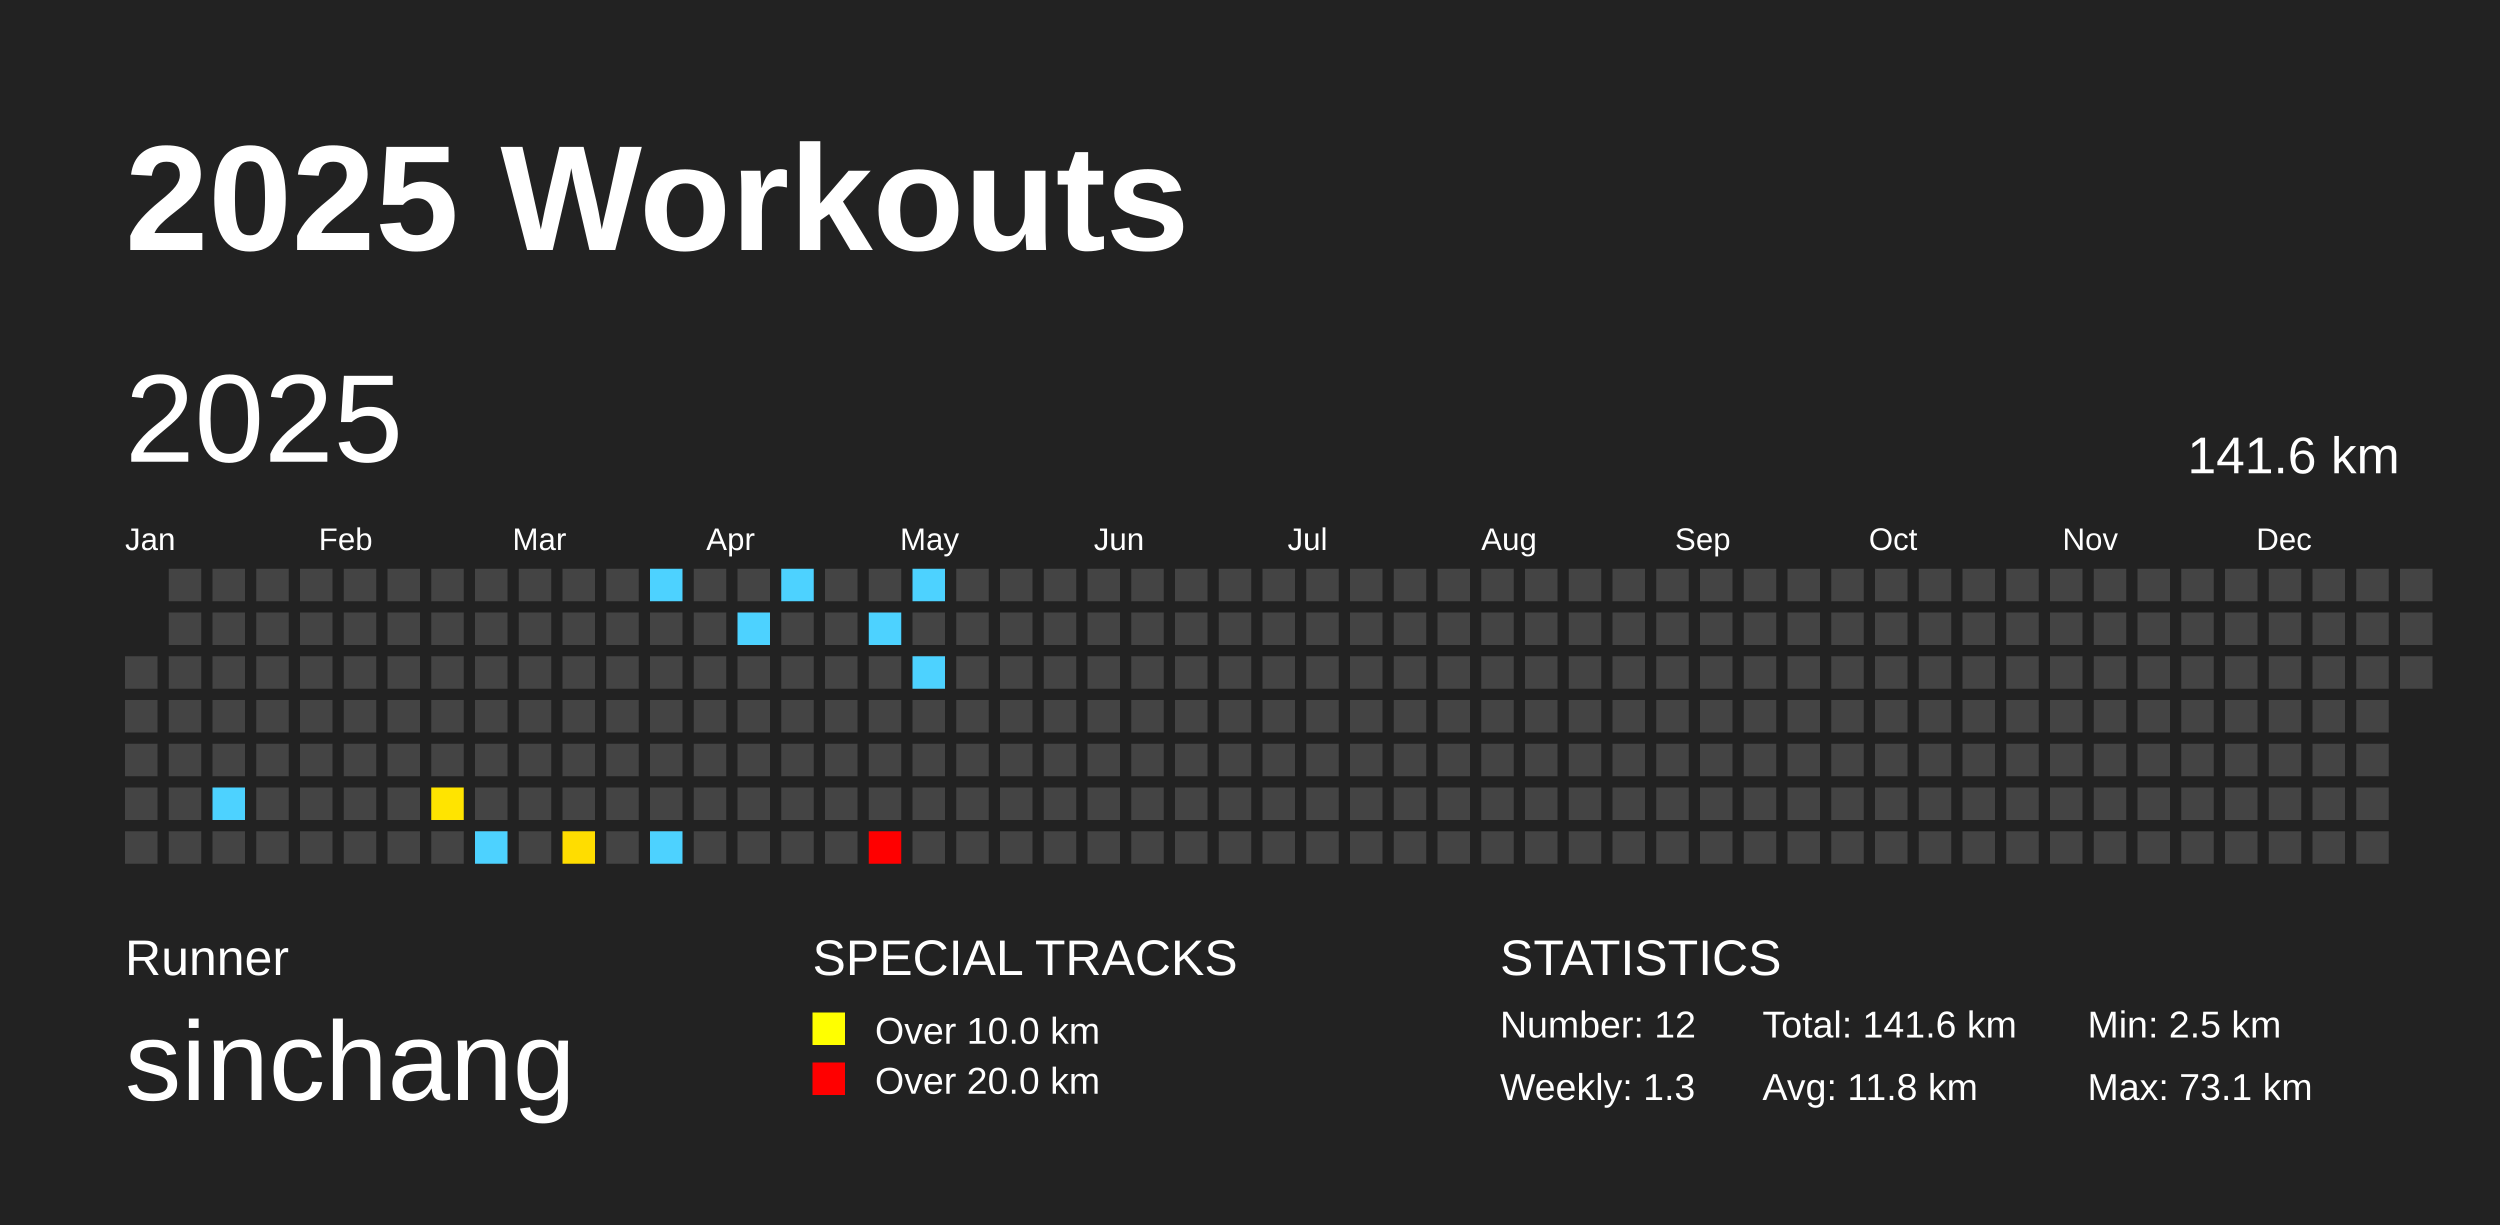
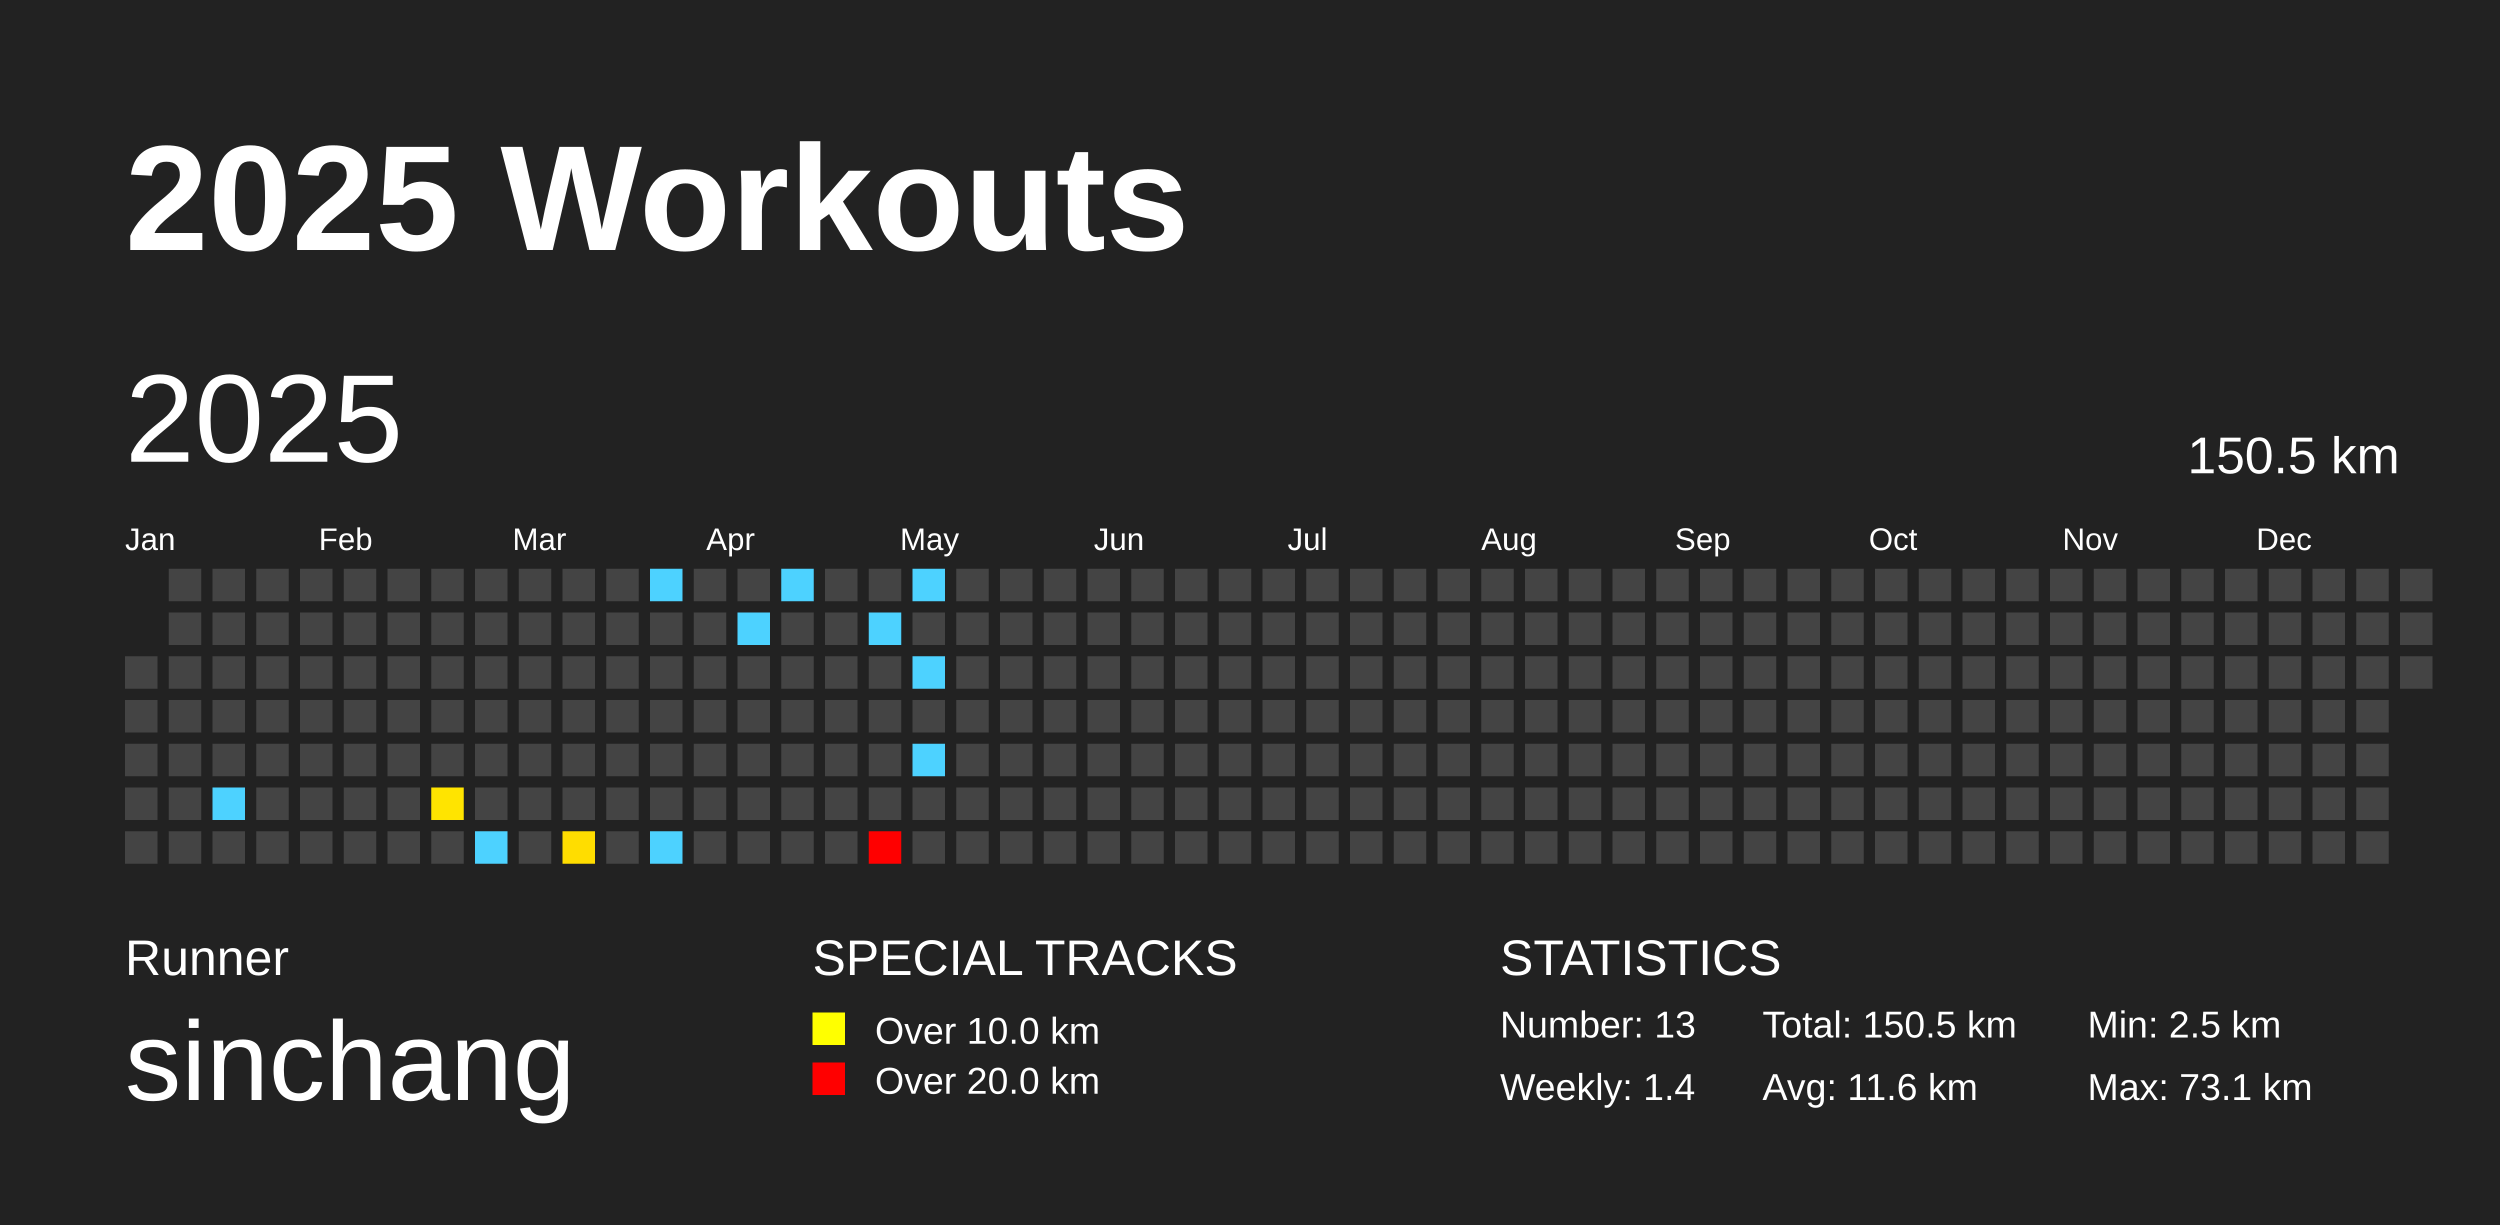
<svg xmlns="http://www.w3.org/2000/svg" baseProfile="full" height="98mm" version="1.1" viewBox="0,0,200,98" width="200mm">
  <defs />
  <rect fill="#222222" height="98" width="200" x="0" y="0" />
  <text fill="#FFFFFF" style="font-size:12px; font-family:Arial; font-weight:bold;" x="10" y="20">2025 Workouts</text>
  <text fill="#FFFFFF" style="font-size:4px; font-family:Arial" x="10" y="78">Runner</text>
  <text fill="#FFFFFF" style="font-size:9px; font-family:Arial" x="10" y="88">sinchang</text>
  <text fill="#FFFFFF" style="font-size:4px; font-family:Arial" x="65" y="78">SPECIAL TRACKS</text>
  <rect fill="yellow" height="2.6" width="2.6" x="65" y="81" />
  <text fill="#FFFFFF" style="font-size:3px; font-family:Arial" x="70" y="83.5">Over 10.0 km</text>
  <rect fill="red" height="2.6" width="2.6" x="65" y="85" />
  <text fill="#FFFFFF" style="font-size:3px; font-family:Arial" x="70" y="87.5">Over 20.0 km</text>
  <text fill="#FFFFFF" style="font-size:4px; font-family:Arial" x="120" y="78">STATISTICS</text>
-   <text fill="#FFFFFF" style="font-size:3px; font-family:Arial" x="120" y="83">Number: 12</text>
-   <text fill="#FFFFFF" style="font-size:3px; font-family:Arial" x="120" y="88">Weekly: 1.3</text>
-   <text fill="#FFFFFF" style="font-size:3px; font-family:Arial" x="141" y="83">Total: 141.6 km</text>
-   <text fill="#FFFFFF" style="font-size:3px; font-family:Arial" x="141" y="88">Avg: 11.8 km</text>
+   <text fill="#FFFFFF" style="font-size:3px; font-family:Arial" x="120" y="83">Number: 13</text>
+   <text fill="#FFFFFF" style="font-size:3px; font-family:Arial" x="120" y="88">Weekly: 1.4</text>
+   <text fill="#FFFFFF" style="font-size:3px; font-family:Arial" x="141" y="83">Total: 150.5 km</text>
+   <text fill="#FFFFFF" style="font-size:3px; font-family:Arial" x="141" y="88">Avg: 11.6 km</text>
  <text fill="#FFFFFF" style="font-size:3px; font-family:Arial" x="167" y="83">Min: 2.5 km</text>
  <text fill="#FFFFFF" style="font-size:3px; font-family:Arial" x="167" y="88">Max: 73.1 km</text>
  <text dominant-baseline="hanging" fill="#FFFFFF" style="font-size:10.0px; font-family:Arial;" x="10" y="30">2025</text>
-   <text dominant-baseline="hanging" fill="#FFFFFF" style="font-size:4.125px; font-family:Arial;" x="175" y="35">141.6 km</text>
+   <text dominant-baseline="hanging" fill="#FFFFFF" style="font-size:4.125px; font-family:Arial;" x="175" y="35">150.5 km</text>
  <text fill="#FFFFFF" style="font-size:2.5px; font-family:Arial" x="10.0" y="44">Jan</text>
  <text fill="#FFFFFF" style="font-size:2.5px; font-family:Arial" x="25.5" y="44">Feb</text>
  <text fill="#FFFFFF" style="font-size:2.5px; font-family:Arial" x="41.0" y="44">Mar</text>
  <text fill="#FFFFFF" style="font-size:2.5px; font-family:Arial" x="56.5" y="44">Apr</text>
  <text fill="#FFFFFF" style="font-size:2.5px; font-family:Arial" x="72.0" y="44">May</text>
  <text fill="#FFFFFF" style="font-size:2.5px; font-family:Arial" x="87.5" y="44">Jun</text>
  <text fill="#FFFFFF" style="font-size:2.5px; font-family:Arial" x="103.0" y="44">Jul</text>
  <text fill="#FFFFFF" style="font-size:2.5px; font-family:Arial" x="118.5" y="44">Aug</text>
  <text fill="#FFFFFF" style="font-size:2.5px; font-family:Arial" x="134.0" y="44">Sep</text>
  <text fill="#FFFFFF" style="font-size:2.5px; font-family:Arial" x="149.5" y="44">Oct</text>
  <text fill="#FFFFFF" style="font-size:2.5px; font-family:Arial" x="165.0" y="44">Nov</text>
  <text fill="#FFFFFF" style="font-size:2.5px; font-family:Arial" x="180.5" y="44">Dec</text>
  <rect fill="#444444" height="2.6" width="2.6" x="10.0" y="52.5" />
  <rect fill="#444444" height="2.6" width="2.6" x="10.0" y="56.0" />
  <rect fill="#444444" height="2.6" width="2.6" x="10.0" y="59.5" />
  <rect fill="#444444" height="2.6" width="2.6" x="10.0" y="63.0" />
  <rect fill="#444444" height="2.6" width="2.6" x="10.0" y="66.5" />
  <rect fill="#444444" height="2.6" width="2.6" x="13.5" y="45.5" />
  <rect fill="#444444" height="2.6" width="2.6" x="13.5" y="49.0" />
  <rect fill="#444444" height="2.6" width="2.6" x="13.5" y="52.5" />
  <rect fill="#444444" height="2.6" width="2.6" x="13.5" y="56.0" />
  <rect fill="#444444" height="2.6" width="2.6" x="13.5" y="59.5" />
  <rect fill="#444444" height="2.6" width="2.6" x="13.5" y="63.0" />
  <rect fill="#444444" height="2.6" width="2.6" x="13.5" y="66.5" />
  <rect fill="#444444" height="2.6" width="2.6" x="17.0" y="45.5" />
  <rect fill="#444444" height="2.6" width="2.6" x="17.0" y="49.0" />
  <rect fill="#444444" height="2.6" width="2.6" x="17.0" y="52.5" />
  <rect fill="#444444" height="2.6" width="2.6" x="17.0" y="56.0" />
  <rect fill="#444444" height="2.6" width="2.6" x="17.0" y="59.5" />
  <rect fill="#4dd2ff" height="2.6" width="2.6" x="17.0" y="63.0" />
  <rect fill="#444444" height="2.6" width="2.6" x="17.0" y="66.5" />
  <rect fill="#444444" height="2.6" width="2.6" x="20.5" y="45.5" />
  <rect fill="#444444" height="2.6" width="2.6" x="20.5" y="49.0" />
  <rect fill="#444444" height="2.6" width="2.6" x="20.5" y="52.5" />
  <rect fill="#444444" height="2.6" width="2.6" x="20.5" y="56.0" />
  <rect fill="#444444" height="2.6" width="2.6" x="20.5" y="59.5" />
  <rect fill="#444444" height="2.6" width="2.6" x="20.5" y="63.0" />
  <rect fill="#444444" height="2.6" width="2.6" x="20.5" y="66.5" />
  <rect fill="#444444" height="2.6" width="2.6" x="24.0" y="45.5" />
  <rect fill="#444444" height="2.6" width="2.6" x="24.0" y="49.0" />
  <rect fill="#444444" height="2.6" width="2.6" x="24.0" y="52.5" />
  <rect fill="#444444" height="2.6" width="2.6" x="24.0" y="56.0" />
  <rect fill="#444444" height="2.6" width="2.6" x="24.0" y="59.5" />
  <rect fill="#444444" height="2.6" width="2.6" x="24.0" y="63.0" />
  <rect fill="#444444" height="2.6" width="2.6" x="24.0" y="66.5" />
  <rect fill="#444444" height="2.6" width="2.6" x="27.5" y="45.5" />
  <rect fill="#444444" height="2.6" width="2.6" x="27.5" y="49.0" />
  <rect fill="#444444" height="2.6" width="2.6" x="27.5" y="52.5" />
  <rect fill="#444444" height="2.6" width="2.6" x="27.5" y="56.0" />
  <rect fill="#444444" height="2.6" width="2.6" x="27.5" y="59.5" />
  <rect fill="#444444" height="2.6" width="2.6" x="27.5" y="63.0" />
  <rect fill="#444444" height="2.6" width="2.6" x="27.5" y="66.5" />
  <rect fill="#444444" height="2.6" width="2.6" x="31.0" y="45.5" />
  <rect fill="#444444" height="2.6" width="2.6" x="31.0" y="49.0" />
  <rect fill="#444444" height="2.6" width="2.6" x="31.0" y="52.5" />
  <rect fill="#444444" height="2.6" width="2.6" x="31.0" y="56.0" />
  <rect fill="#444444" height="2.6" width="2.6" x="31.0" y="59.5" />
  <rect fill="#444444" height="2.6" width="2.6" x="31.0" y="63.0" />
  <rect fill="#444444" height="2.6" width="2.6" x="31.0" y="66.5" />
  <rect fill="#444444" height="2.6" width="2.6" x="34.5" y="45.5" />
  <rect fill="#444444" height="2.6" width="2.6" x="34.5" y="49.0" />
  <rect fill="#444444" height="2.6" width="2.6" x="34.5" y="52.5" />
  <rect fill="#444444" height="2.6" width="2.6" x="34.5" y="56.0" />
  <rect fill="#444444" height="2.6" width="2.6" x="34.5" y="59.5" />
  <rect fill="#ffe400" height="2.6" width="2.6" x="34.5" y="63.0" />
  <rect fill="#444444" height="2.6" width="2.6" x="34.5" y="66.5" />
  <rect fill="#444444" height="2.6" width="2.6" x="38.0" y="45.5" />
  <rect fill="#444444" height="2.6" width="2.6" x="38.0" y="49.0" />
  <rect fill="#444444" height="2.6" width="2.6" x="38.0" y="52.5" />
  <rect fill="#444444" height="2.6" width="2.6" x="38.0" y="56.0" />
  <rect fill="#444444" height="2.6" width="2.6" x="38.0" y="59.5" />
  <rect fill="#444444" height="2.6" width="2.6" x="38.0" y="63.0" />
  <rect fill="#4dd2ff" height="2.6" width="2.6" x="38.0" y="66.5" />
  <rect fill="#444444" height="2.6" width="2.6" x="41.5" y="45.5" />
  <rect fill="#444444" height="2.6" width="2.6" x="41.5" y="49.0" />
  <rect fill="#444444" height="2.6" width="2.6" x="41.5" y="52.5" />
  <rect fill="#444444" height="2.6" width="2.6" x="41.5" y="56.0" />
  <rect fill="#444444" height="2.6" width="2.6" x="41.5" y="59.5" />
  <rect fill="#444444" height="2.6" width="2.6" x="41.5" y="63.0" />
  <rect fill="#444444" height="2.6" width="2.6" x="41.5" y="66.5" />
  <rect fill="#444444" height="2.6" width="2.6" x="45.0" y="45.5" />
  <rect fill="#444444" height="2.6" width="2.6" x="45.0" y="49.0" />
  <rect fill="#444444" height="2.6" width="2.6" x="45.0" y="52.5" />
  <rect fill="#444444" height="2.6" width="2.6" x="45.0" y="56.0" />
  <rect fill="#444444" height="2.6" width="2.6" x="45.0" y="59.5" />
  <rect fill="#444444" height="2.6" width="2.6" x="45.0" y="63.0" />
  <rect fill="#ffdd00" height="2.6" width="2.6" x="45.0" y="66.5" />
  <rect fill="#444444" height="2.6" width="2.6" x="48.5" y="45.5" />
  <rect fill="#444444" height="2.6" width="2.6" x="48.5" y="49.0" />
  <rect fill="#444444" height="2.6" width="2.6" x="48.5" y="52.5" />
  <rect fill="#444444" height="2.6" width="2.6" x="48.5" y="56.0" />
  <rect fill="#444444" height="2.6" width="2.6" x="48.5" y="59.5" />
  <rect fill="#444444" height="2.6" width="2.6" x="48.5" y="63.0" />
  <rect fill="#444444" height="2.6" width="2.6" x="48.5" y="66.5" />
  <rect fill="#4dd2ff" height="2.6" width="2.6" x="52.0" y="45.5" />
  <rect fill="#444444" height="2.6" width="2.6" x="52.0" y="49.0" />
  <rect fill="#444444" height="2.6" width="2.6" x="52.0" y="52.5" />
  <rect fill="#444444" height="2.6" width="2.6" x="52.0" y="56.0" />
  <rect fill="#444444" height="2.6" width="2.6" x="52.0" y="59.5" />
  <rect fill="#444444" height="2.6" width="2.6" x="52.0" y="63.0" />
  <rect fill="#4dd2ff" height="2.6" width="2.6" x="52.0" y="66.5" />
  <rect fill="#444444" height="2.6" width="2.6" x="55.5" y="45.5" />
  <rect fill="#444444" height="2.6" width="2.6" x="55.5" y="49.0" />
  <rect fill="#444444" height="2.6" width="2.6" x="55.5" y="52.5" />
  <rect fill="#444444" height="2.6" width="2.6" x="55.5" y="56.0" />
  <rect fill="#444444" height="2.6" width="2.6" x="55.5" y="59.5" />
  <rect fill="#444444" height="2.6" width="2.6" x="55.5" y="63.0" />
  <rect fill="#444444" height="2.6" width="2.6" x="55.5" y="66.5" />
  <rect fill="#444444" height="2.6" width="2.6" x="59.0" y="45.5" />
  <rect fill="#4dd2ff" height="2.6" width="2.6" x="59.0" y="49.0" />
  <rect fill="#444444" height="2.6" width="2.6" x="59.0" y="52.5" />
  <rect fill="#444444" height="2.6" width="2.6" x="59.0" y="56.0" />
  <rect fill="#444444" height="2.6" width="2.6" x="59.0" y="59.5" />
  <rect fill="#444444" height="2.6" width="2.6" x="59.0" y="63.0" />
  <rect fill="#444444" height="2.6" width="2.6" x="59.0" y="66.5" />
  <rect fill="#4dd2ff" height="2.6" width="2.6" x="62.5" y="45.5" />
  <rect fill="#444444" height="2.6" width="2.6" x="62.5" y="49.0" />
  <rect fill="#444444" height="2.6" width="2.6" x="62.5" y="52.5" />
  <rect fill="#444444" height="2.6" width="2.6" x="62.5" y="56.0" />
  <rect fill="#444444" height="2.6" width="2.6" x="62.5" y="59.5" />
  <rect fill="#444444" height="2.6" width="2.6" x="62.5" y="63.0" />
  <rect fill="#444444" height="2.6" width="2.6" x="62.5" y="66.5" />
  <rect fill="#444444" height="2.6" width="2.6" x="66.0" y="45.5" />
  <rect fill="#444444" height="2.6" width="2.6" x="66.0" y="49.0" />
  <rect fill="#444444" height="2.6" width="2.6" x="66.0" y="52.5" />
  <rect fill="#444444" height="2.6" width="2.6" x="66.0" y="56.0" />
  <rect fill="#444444" height="2.6" width="2.6" x="66.0" y="59.5" />
  <rect fill="#444444" height="2.6" width="2.6" x="66.0" y="63.0" />
  <rect fill="#444444" height="2.6" width="2.6" x="66.0" y="66.5" />
  <rect fill="#444444" height="2.6" width="2.6" x="69.5" y="45.5" />
  <rect fill="#4dd2ff" height="2.6" width="2.6" x="69.5" y="49.0" />
  <rect fill="#444444" height="2.6" width="2.6" x="69.5" y="52.5" />
  <rect fill="#444444" height="2.6" width="2.6" x="69.5" y="56.0" />
  <rect fill="#444444" height="2.6" width="2.6" x="69.5" y="59.5" />
  <rect fill="#444444" height="2.6" width="2.6" x="69.5" y="63.0" />
  <rect fill="red" height="2.6" width="2.6" x="69.5" y="66.5" />
  <rect fill="#4dd2ff" height="2.6" width="2.6" x="73.0" y="45.5" />
  <rect fill="#444444" height="2.6" width="2.6" x="73.0" y="49.0" />
  <rect fill="#4dd2ff" height="2.6" width="2.6" x="73.0" y="52.5" />
  <rect fill="#444444" height="2.6" width="2.6" x="73.0" y="56.0" />
-   <rect fill="#444444" height="2.6" width="2.6" x="73.0" y="59.5" />
+   <rect fill="#4dd2ff" height="2.6" width="2.6" x="73.0" y="59.5" />
  <rect fill="#444444" height="2.6" width="2.6" x="73.0" y="63.0" />
  <rect fill="#444444" height="2.6" width="2.6" x="73.0" y="66.5" />
  <rect fill="#444444" height="2.6" width="2.6" x="76.5" y="45.5" />
  <rect fill="#444444" height="2.6" width="2.6" x="76.5" y="49.0" />
  <rect fill="#444444" height="2.6" width="2.6" x="76.5" y="52.5" />
  <rect fill="#444444" height="2.6" width="2.6" x="76.5" y="56.0" />
  <rect fill="#444444" height="2.6" width="2.6" x="76.5" y="59.5" />
  <rect fill="#444444" height="2.6" width="2.6" x="76.5" y="63.0" />
  <rect fill="#444444" height="2.6" width="2.6" x="76.5" y="66.5" />
  <rect fill="#444444" height="2.6" width="2.6" x="80.0" y="45.5" />
  <rect fill="#444444" height="2.6" width="2.6" x="80.0" y="49.0" />
  <rect fill="#444444" height="2.6" width="2.6" x="80.0" y="52.5" />
  <rect fill="#444444" height="2.6" width="2.6" x="80.0" y="56.0" />
  <rect fill="#444444" height="2.6" width="2.6" x="80.0" y="59.5" />
  <rect fill="#444444" height="2.6" width="2.6" x="80.0" y="63.0" />
  <rect fill="#444444" height="2.6" width="2.6" x="80.0" y="66.5" />
  <rect fill="#444444" height="2.6" width="2.6" x="83.5" y="45.5" />
  <rect fill="#444444" height="2.6" width="2.6" x="83.5" y="49.0" />
  <rect fill="#444444" height="2.6" width="2.6" x="83.5" y="52.5" />
  <rect fill="#444444" height="2.6" width="2.6" x="83.5" y="56.0" />
  <rect fill="#444444" height="2.6" width="2.6" x="83.5" y="59.5" />
  <rect fill="#444444" height="2.6" width="2.6" x="83.5" y="63.0" />
  <rect fill="#444444" height="2.6" width="2.6" x="83.5" y="66.5" />
  <rect fill="#444444" height="2.6" width="2.6" x="87.0" y="45.5" />
  <rect fill="#444444" height="2.6" width="2.6" x="87.0" y="49.0" />
  <rect fill="#444444" height="2.6" width="2.6" x="87.0" y="52.5" />
  <rect fill="#444444" height="2.6" width="2.6" x="87.0" y="56.0" />
  <rect fill="#444444" height="2.6" width="2.6" x="87.0" y="59.5" />
  <rect fill="#444444" height="2.6" width="2.6" x="87.0" y="63.0" />
  <rect fill="#444444" height="2.6" width="2.6" x="87.0" y="66.5" />
  <rect fill="#444444" height="2.6" width="2.6" x="90.5" y="45.5" />
  <rect fill="#444444" height="2.6" width="2.6" x="90.5" y="49.0" />
  <rect fill="#444444" height="2.6" width="2.6" x="90.5" y="52.5" />
  <rect fill="#444444" height="2.6" width="2.6" x="90.5" y="56.0" />
  <rect fill="#444444" height="2.6" width="2.6" x="90.5" y="59.5" />
  <rect fill="#444444" height="2.6" width="2.6" x="90.5" y="63.0" />
  <rect fill="#444444" height="2.6" width="2.6" x="90.5" y="66.5" />
  <rect fill="#444444" height="2.6" width="2.6" x="94.0" y="45.5" />
  <rect fill="#444444" height="2.6" width="2.6" x="94.0" y="49.0" />
  <rect fill="#444444" height="2.6" width="2.6" x="94.0" y="52.5" />
  <rect fill="#444444" height="2.6" width="2.6" x="94.0" y="56.0" />
  <rect fill="#444444" height="2.6" width="2.6" x="94.0" y="59.5" />
  <rect fill="#444444" height="2.6" width="2.6" x="94.0" y="63.0" />
  <rect fill="#444444" height="2.6" width="2.6" x="94.0" y="66.5" />
  <rect fill="#444444" height="2.6" width="2.6" x="97.5" y="45.5" />
  <rect fill="#444444" height="2.6" width="2.6" x="97.5" y="49.0" />
  <rect fill="#444444" height="2.6" width="2.6" x="97.5" y="52.5" />
  <rect fill="#444444" height="2.6" width="2.6" x="97.5" y="56.0" />
  <rect fill="#444444" height="2.6" width="2.6" x="97.5" y="59.5" />
  <rect fill="#444444" height="2.6" width="2.6" x="97.5" y="63.0" />
  <rect fill="#444444" height="2.6" width="2.6" x="97.5" y="66.5" />
  <rect fill="#444444" height="2.6" width="2.6" x="101.0" y="45.5" />
  <rect fill="#444444" height="2.6" width="2.6" x="101.0" y="49.0" />
  <rect fill="#444444" height="2.6" width="2.6" x="101.0" y="52.5" />
  <rect fill="#444444" height="2.6" width="2.6" x="101.0" y="56.0" />
  <rect fill="#444444" height="2.6" width="2.6" x="101.0" y="59.5" />
  <rect fill="#444444" height="2.6" width="2.6" x="101.0" y="63.0" />
  <rect fill="#444444" height="2.6" width="2.6" x="101.0" y="66.5" />
  <rect fill="#444444" height="2.6" width="2.6" x="104.5" y="45.5" />
  <rect fill="#444444" height="2.6" width="2.6" x="104.5" y="49.0" />
  <rect fill="#444444" height="2.6" width="2.6" x="104.5" y="52.5" />
  <rect fill="#444444" height="2.6" width="2.6" x="104.5" y="56.0" />
  <rect fill="#444444" height="2.6" width="2.6" x="104.5" y="59.5" />
  <rect fill="#444444" height="2.6" width="2.6" x="104.5" y="63.0" />
  <rect fill="#444444" height="2.6" width="2.6" x="104.5" y="66.5" />
  <rect fill="#444444" height="2.6" width="2.6" x="108.0" y="45.5" />
  <rect fill="#444444" height="2.6" width="2.6" x="108.0" y="49.0" />
  <rect fill="#444444" height="2.6" width="2.6" x="108.0" y="52.5" />
  <rect fill="#444444" height="2.6" width="2.6" x="108.0" y="56.0" />
  <rect fill="#444444" height="2.6" width="2.6" x="108.0" y="59.5" />
  <rect fill="#444444" height="2.6" width="2.6" x="108.0" y="63.0" />
  <rect fill="#444444" height="2.6" width="2.6" x="108.0" y="66.5" />
  <rect fill="#444444" height="2.6" width="2.6" x="111.5" y="45.5" />
  <rect fill="#444444" height="2.6" width="2.6" x="111.5" y="49.0" />
  <rect fill="#444444" height="2.6" width="2.6" x="111.5" y="52.5" />
  <rect fill="#444444" height="2.6" width="2.6" x="111.5" y="56.0" />
  <rect fill="#444444" height="2.6" width="2.6" x="111.5" y="59.5" />
  <rect fill="#444444" height="2.6" width="2.6" x="111.5" y="63.0" />
  <rect fill="#444444" height="2.6" width="2.6" x="111.5" y="66.5" />
  <rect fill="#444444" height="2.6" width="2.6" x="115.0" y="45.5" />
  <rect fill="#444444" height="2.6" width="2.6" x="115.0" y="49.0" />
  <rect fill="#444444" height="2.6" width="2.6" x="115.0" y="52.5" />
  <rect fill="#444444" height="2.6" width="2.6" x="115.0" y="56.0" />
  <rect fill="#444444" height="2.6" width="2.6" x="115.0" y="59.5" />
  <rect fill="#444444" height="2.6" width="2.6" x="115.0" y="63.0" />
  <rect fill="#444444" height="2.6" width="2.6" x="115.0" y="66.5" />
  <rect fill="#444444" height="2.6" width="2.6" x="118.5" y="45.5" />
  <rect fill="#444444" height="2.6" width="2.6" x="118.5" y="49.0" />
  <rect fill="#444444" height="2.6" width="2.6" x="118.5" y="52.5" />
  <rect fill="#444444" height="2.6" width="2.6" x="118.5" y="56.0" />
  <rect fill="#444444" height="2.6" width="2.6" x="118.5" y="59.5" />
  <rect fill="#444444" height="2.6" width="2.6" x="118.5" y="63.0" />
  <rect fill="#444444" height="2.6" width="2.6" x="118.5" y="66.5" />
  <rect fill="#444444" height="2.6" width="2.6" x="122.0" y="45.5" />
  <rect fill="#444444" height="2.6" width="2.6" x="122.0" y="49.0" />
  <rect fill="#444444" height="2.6" width="2.6" x="122.0" y="52.5" />
  <rect fill="#444444" height="2.6" width="2.6" x="122.0" y="56.0" />
  <rect fill="#444444" height="2.6" width="2.6" x="122.0" y="59.5" />
  <rect fill="#444444" height="2.6" width="2.6" x="122.0" y="63.0" />
  <rect fill="#444444" height="2.6" width="2.6" x="122.0" y="66.5" />
  <rect fill="#444444" height="2.6" width="2.6" x="125.5" y="45.5" />
  <rect fill="#444444" height="2.6" width="2.6" x="125.5" y="49.0" />
  <rect fill="#444444" height="2.6" width="2.6" x="125.5" y="52.5" />
  <rect fill="#444444" height="2.6" width="2.6" x="125.5" y="56.0" />
  <rect fill="#444444" height="2.6" width="2.6" x="125.5" y="59.5" />
  <rect fill="#444444" height="2.6" width="2.6" x="125.5" y="63.0" />
  <rect fill="#444444" height="2.6" width="2.6" x="125.5" y="66.5" />
  <rect fill="#444444" height="2.6" width="2.6" x="129.0" y="45.5" />
  <rect fill="#444444" height="2.6" width="2.6" x="129.0" y="49.0" />
  <rect fill="#444444" height="2.6" width="2.6" x="129.0" y="52.5" />
  <rect fill="#444444" height="2.6" width="2.6" x="129.0" y="56.0" />
  <rect fill="#444444" height="2.6" width="2.6" x="129.0" y="59.5" />
  <rect fill="#444444" height="2.6" width="2.6" x="129.0" y="63.0" />
  <rect fill="#444444" height="2.6" width="2.6" x="129.0" y="66.5" />
  <rect fill="#444444" height="2.6" width="2.6" x="132.5" y="45.5" />
  <rect fill="#444444" height="2.6" width="2.6" x="132.5" y="49.0" />
  <rect fill="#444444" height="2.6" width="2.6" x="132.5" y="52.5" />
  <rect fill="#444444" height="2.6" width="2.6" x="132.5" y="56.0" />
  <rect fill="#444444" height="2.6" width="2.6" x="132.5" y="59.5" />
  <rect fill="#444444" height="2.6" width="2.6" x="132.5" y="63.0" />
  <rect fill="#444444" height="2.6" width="2.6" x="132.5" y="66.5" />
  <rect fill="#444444" height="2.6" width="2.6" x="136.0" y="45.5" />
  <rect fill="#444444" height="2.6" width="2.6" x="136.0" y="49.0" />
  <rect fill="#444444" height="2.6" width="2.6" x="136.0" y="52.5" />
  <rect fill="#444444" height="2.6" width="2.6" x="136.0" y="56.0" />
  <rect fill="#444444" height="2.6" width="2.6" x="136.0" y="59.5" />
  <rect fill="#444444" height="2.6" width="2.6" x="136.0" y="63.0" />
  <rect fill="#444444" height="2.6" width="2.6" x="136.0" y="66.5" />
  <rect fill="#444444" height="2.6" width="2.6" x="139.5" y="45.5" />
  <rect fill="#444444" height="2.6" width="2.6" x="139.5" y="49.0" />
  <rect fill="#444444" height="2.6" width="2.6" x="139.5" y="52.5" />
  <rect fill="#444444" height="2.6" width="2.6" x="139.5" y="56.0" />
  <rect fill="#444444" height="2.6" width="2.6" x="139.5" y="59.5" />
  <rect fill="#444444" height="2.6" width="2.6" x="139.5" y="63.0" />
  <rect fill="#444444" height="2.6" width="2.6" x="139.5" y="66.5" />
  <rect fill="#444444" height="2.6" width="2.6" x="143.0" y="45.5" />
  <rect fill="#444444" height="2.6" width="2.6" x="143.0" y="49.0" />
  <rect fill="#444444" height="2.6" width="2.6" x="143.0" y="52.5" />
  <rect fill="#444444" height="2.6" width="2.6" x="143.0" y="56.0" />
  <rect fill="#444444" height="2.6" width="2.6" x="143.0" y="59.5" />
  <rect fill="#444444" height="2.6" width="2.6" x="143.0" y="63.0" />
  <rect fill="#444444" height="2.6" width="2.6" x="143.0" y="66.5" />
  <rect fill="#444444" height="2.6" width="2.6" x="146.5" y="45.5" />
  <rect fill="#444444" height="2.6" width="2.6" x="146.5" y="49.0" />
  <rect fill="#444444" height="2.6" width="2.6" x="146.5" y="52.5" />
  <rect fill="#444444" height="2.6" width="2.6" x="146.5" y="56.0" />
  <rect fill="#444444" height="2.6" width="2.6" x="146.5" y="59.5" />
  <rect fill="#444444" height="2.6" width="2.6" x="146.5" y="63.0" />
  <rect fill="#444444" height="2.6" width="2.6" x="146.5" y="66.5" />
  <rect fill="#444444" height="2.6" width="2.6" x="150.0" y="45.5" />
  <rect fill="#444444" height="2.6" width="2.6" x="150.0" y="49.0" />
  <rect fill="#444444" height="2.6" width="2.6" x="150.0" y="52.5" />
  <rect fill="#444444" height="2.6" width="2.6" x="150.0" y="56.0" />
  <rect fill="#444444" height="2.6" width="2.6" x="150.0" y="59.5" />
  <rect fill="#444444" height="2.6" width="2.6" x="150.0" y="63.0" />
  <rect fill="#444444" height="2.6" width="2.6" x="150.0" y="66.5" />
  <rect fill="#444444" height="2.6" width="2.6" x="153.5" y="45.5" />
  <rect fill="#444444" height="2.6" width="2.6" x="153.5" y="49.0" />
  <rect fill="#444444" height="2.6" width="2.6" x="153.5" y="52.5" />
  <rect fill="#444444" height="2.6" width="2.6" x="153.5" y="56.0" />
  <rect fill="#444444" height="2.6" width="2.6" x="153.5" y="59.5" />
  <rect fill="#444444" height="2.6" width="2.6" x="153.5" y="63.0" />
  <rect fill="#444444" height="2.6" width="2.6" x="153.5" y="66.5" />
  <rect fill="#444444" height="2.6" width="2.6" x="157.0" y="45.5" />
  <rect fill="#444444" height="2.6" width="2.6" x="157.0" y="49.0" />
  <rect fill="#444444" height="2.6" width="2.6" x="157.0" y="52.5" />
  <rect fill="#444444" height="2.6" width="2.6" x="157.0" y="56.0" />
  <rect fill="#444444" height="2.6" width="2.6" x="157.0" y="59.5" />
  <rect fill="#444444" height="2.6" width="2.6" x="157.0" y="63.0" />
  <rect fill="#444444" height="2.6" width="2.6" x="157.0" y="66.5" />
  <rect fill="#444444" height="2.6" width="2.6" x="160.5" y="45.5" />
  <rect fill="#444444" height="2.6" width="2.6" x="160.5" y="49.0" />
  <rect fill="#444444" height="2.6" width="2.6" x="160.5" y="52.5" />
  <rect fill="#444444" height="2.6" width="2.6" x="160.5" y="56.0" />
  <rect fill="#444444" height="2.6" width="2.6" x="160.5" y="59.5" />
  <rect fill="#444444" height="2.6" width="2.6" x="160.5" y="63.0" />
  <rect fill="#444444" height="2.6" width="2.6" x="160.5" y="66.5" />
  <rect fill="#444444" height="2.6" width="2.6" x="164.0" y="45.5" />
  <rect fill="#444444" height="2.6" width="2.6" x="164.0" y="49.0" />
  <rect fill="#444444" height="2.6" width="2.6" x="164.0" y="52.5" />
  <rect fill="#444444" height="2.6" width="2.6" x="164.0" y="56.0" />
  <rect fill="#444444" height="2.6" width="2.6" x="164.0" y="59.5" />
  <rect fill="#444444" height="2.6" width="2.6" x="164.0" y="63.0" />
  <rect fill="#444444" height="2.6" width="2.6" x="164.0" y="66.5" />
  <rect fill="#444444" height="2.6" width="2.6" x="167.5" y="45.5" />
  <rect fill="#444444" height="2.6" width="2.6" x="167.5" y="49.0" />
  <rect fill="#444444" height="2.6" width="2.6" x="167.5" y="52.5" />
  <rect fill="#444444" height="2.6" width="2.6" x="167.5" y="56.0" />
  <rect fill="#444444" height="2.6" width="2.6" x="167.5" y="59.5" />
  <rect fill="#444444" height="2.6" width="2.6" x="167.5" y="63.0" />
  <rect fill="#444444" height="2.6" width="2.6" x="167.5" y="66.5" />
  <rect fill="#444444" height="2.6" width="2.6" x="171.0" y="45.5" />
  <rect fill="#444444" height="2.6" width="2.6" x="171.0" y="49.0" />
  <rect fill="#444444" height="2.6" width="2.6" x="171.0" y="52.5" />
  <rect fill="#444444" height="2.6" width="2.6" x="171.0" y="56.0" />
  <rect fill="#444444" height="2.6" width="2.6" x="171.0" y="59.5" />
  <rect fill="#444444" height="2.6" width="2.6" x="171.0" y="63.0" />
  <rect fill="#444444" height="2.6" width="2.6" x="171.0" y="66.5" />
  <rect fill="#444444" height="2.6" width="2.6" x="174.5" y="45.5" />
  <rect fill="#444444" height="2.6" width="2.6" x="174.5" y="49.0" />
  <rect fill="#444444" height="2.6" width="2.6" x="174.5" y="52.5" />
  <rect fill="#444444" height="2.6" width="2.6" x="174.5" y="56.0" />
  <rect fill="#444444" height="2.6" width="2.6" x="174.5" y="59.5" />
  <rect fill="#444444" height="2.6" width="2.6" x="174.5" y="63.0" />
  <rect fill="#444444" height="2.6" width="2.6" x="174.5" y="66.5" />
  <rect fill="#444444" height="2.6" width="2.6" x="178.0" y="45.5" />
  <rect fill="#444444" height="2.6" width="2.6" x="178.0" y="49.0" />
  <rect fill="#444444" height="2.6" width="2.6" x="178.0" y="52.5" />
  <rect fill="#444444" height="2.6" width="2.6" x="178.0" y="56.0" />
  <rect fill="#444444" height="2.6" width="2.6" x="178.0" y="59.5" />
  <rect fill="#444444" height="2.6" width="2.6" x="178.0" y="63.0" />
  <rect fill="#444444" height="2.6" width="2.6" x="178.0" y="66.5" />
  <rect fill="#444444" height="2.6" width="2.6" x="181.5" y="45.5" />
  <rect fill="#444444" height="2.6" width="2.6" x="181.5" y="49.0" />
  <rect fill="#444444" height="2.6" width="2.6" x="181.5" y="52.5" />
  <rect fill="#444444" height="2.6" width="2.6" x="181.5" y="56.0" />
  <rect fill="#444444" height="2.6" width="2.6" x="181.5" y="59.5" />
  <rect fill="#444444" height="2.6" width="2.6" x="181.5" y="63.0" />
  <rect fill="#444444" height="2.6" width="2.6" x="181.5" y="66.5" />
  <rect fill="#444444" height="2.6" width="2.6" x="185.0" y="45.5" />
  <rect fill="#444444" height="2.6" width="2.6" x="185.0" y="49.0" />
  <rect fill="#444444" height="2.6" width="2.6" x="185.0" y="52.5" />
  <rect fill="#444444" height="2.6" width="2.6" x="185.0" y="56.0" />
  <rect fill="#444444" height="2.6" width="2.6" x="185.0" y="59.5" />
  <rect fill="#444444" height="2.6" width="2.6" x="185.0" y="63.0" />
  <rect fill="#444444" height="2.6" width="2.6" x="185.0" y="66.5" />
  <rect fill="#444444" height="2.6" width="2.6" x="188.5" y="45.5" />
  <rect fill="#444444" height="2.6" width="2.6" x="188.5" y="49.0" />
  <rect fill="#444444" height="2.6" width="2.6" x="188.5" y="52.5" />
  <rect fill="#444444" height="2.6" width="2.6" x="188.5" y="56.0" />
  <rect fill="#444444" height="2.6" width="2.6" x="188.5" y="59.5" />
  <rect fill="#444444" height="2.6" width="2.6" x="188.5" y="63.0" />
  <rect fill="#444444" height="2.6" width="2.6" x="188.5" y="66.5" />
  <rect fill="#444444" height="2.6" width="2.6" x="192.0" y="45.5" />
  <rect fill="#444444" height="2.6" width="2.6" x="192.0" y="49.0" />
  <rect fill="#444444" height="2.6" width="2.6" x="192.0" y="52.5" />
</svg>
